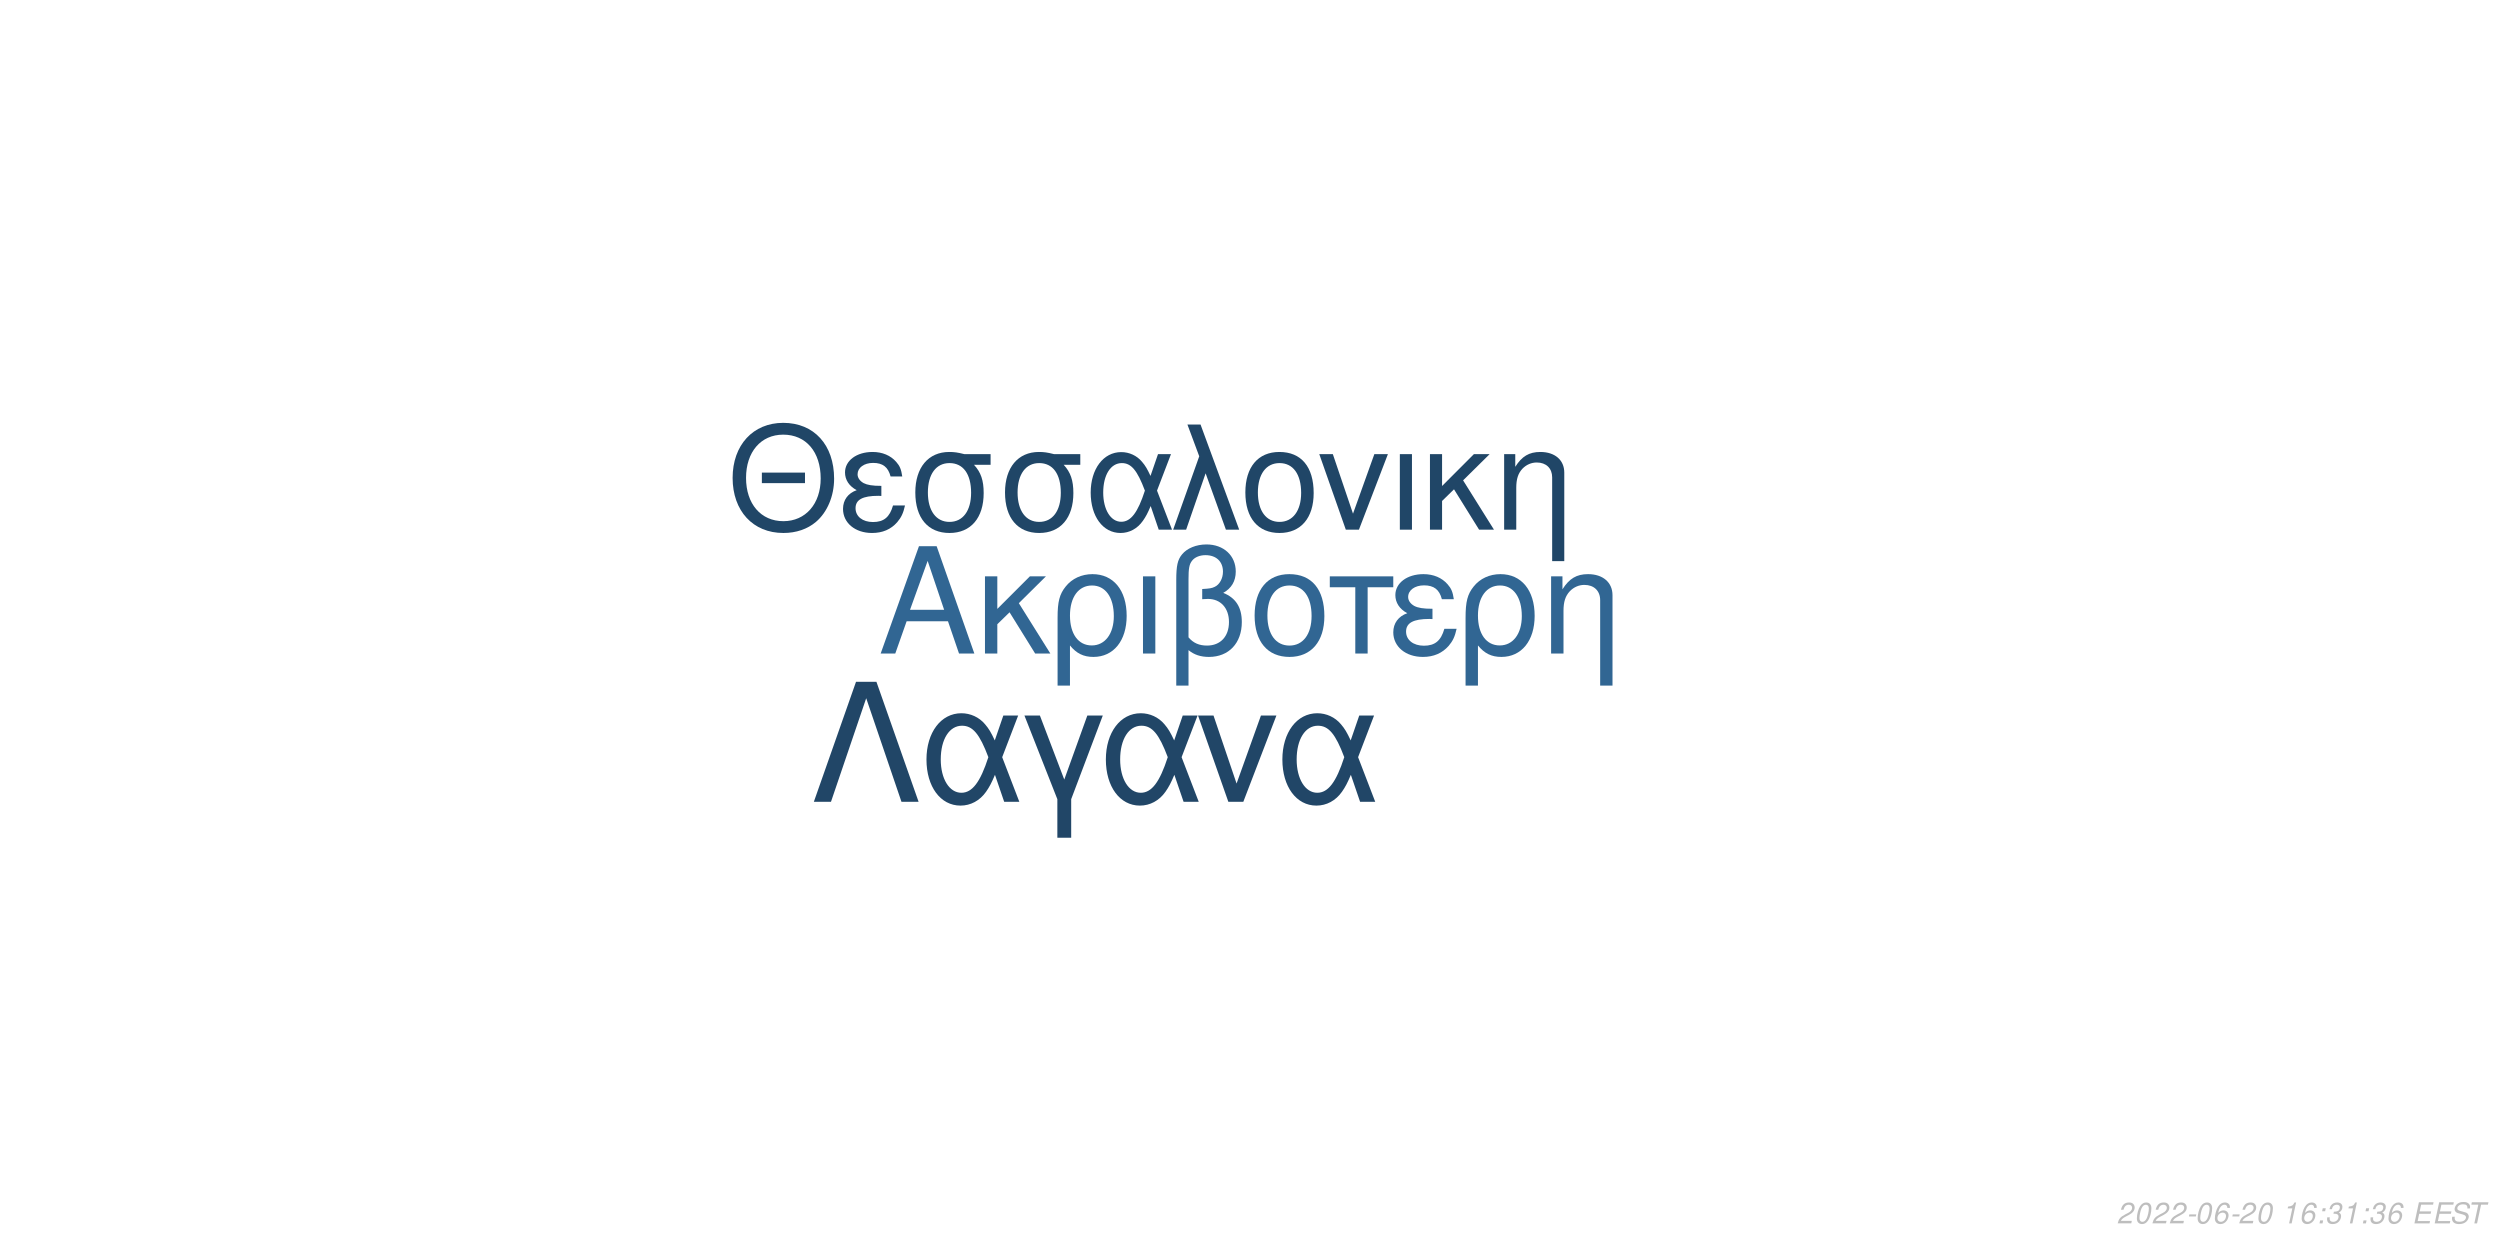
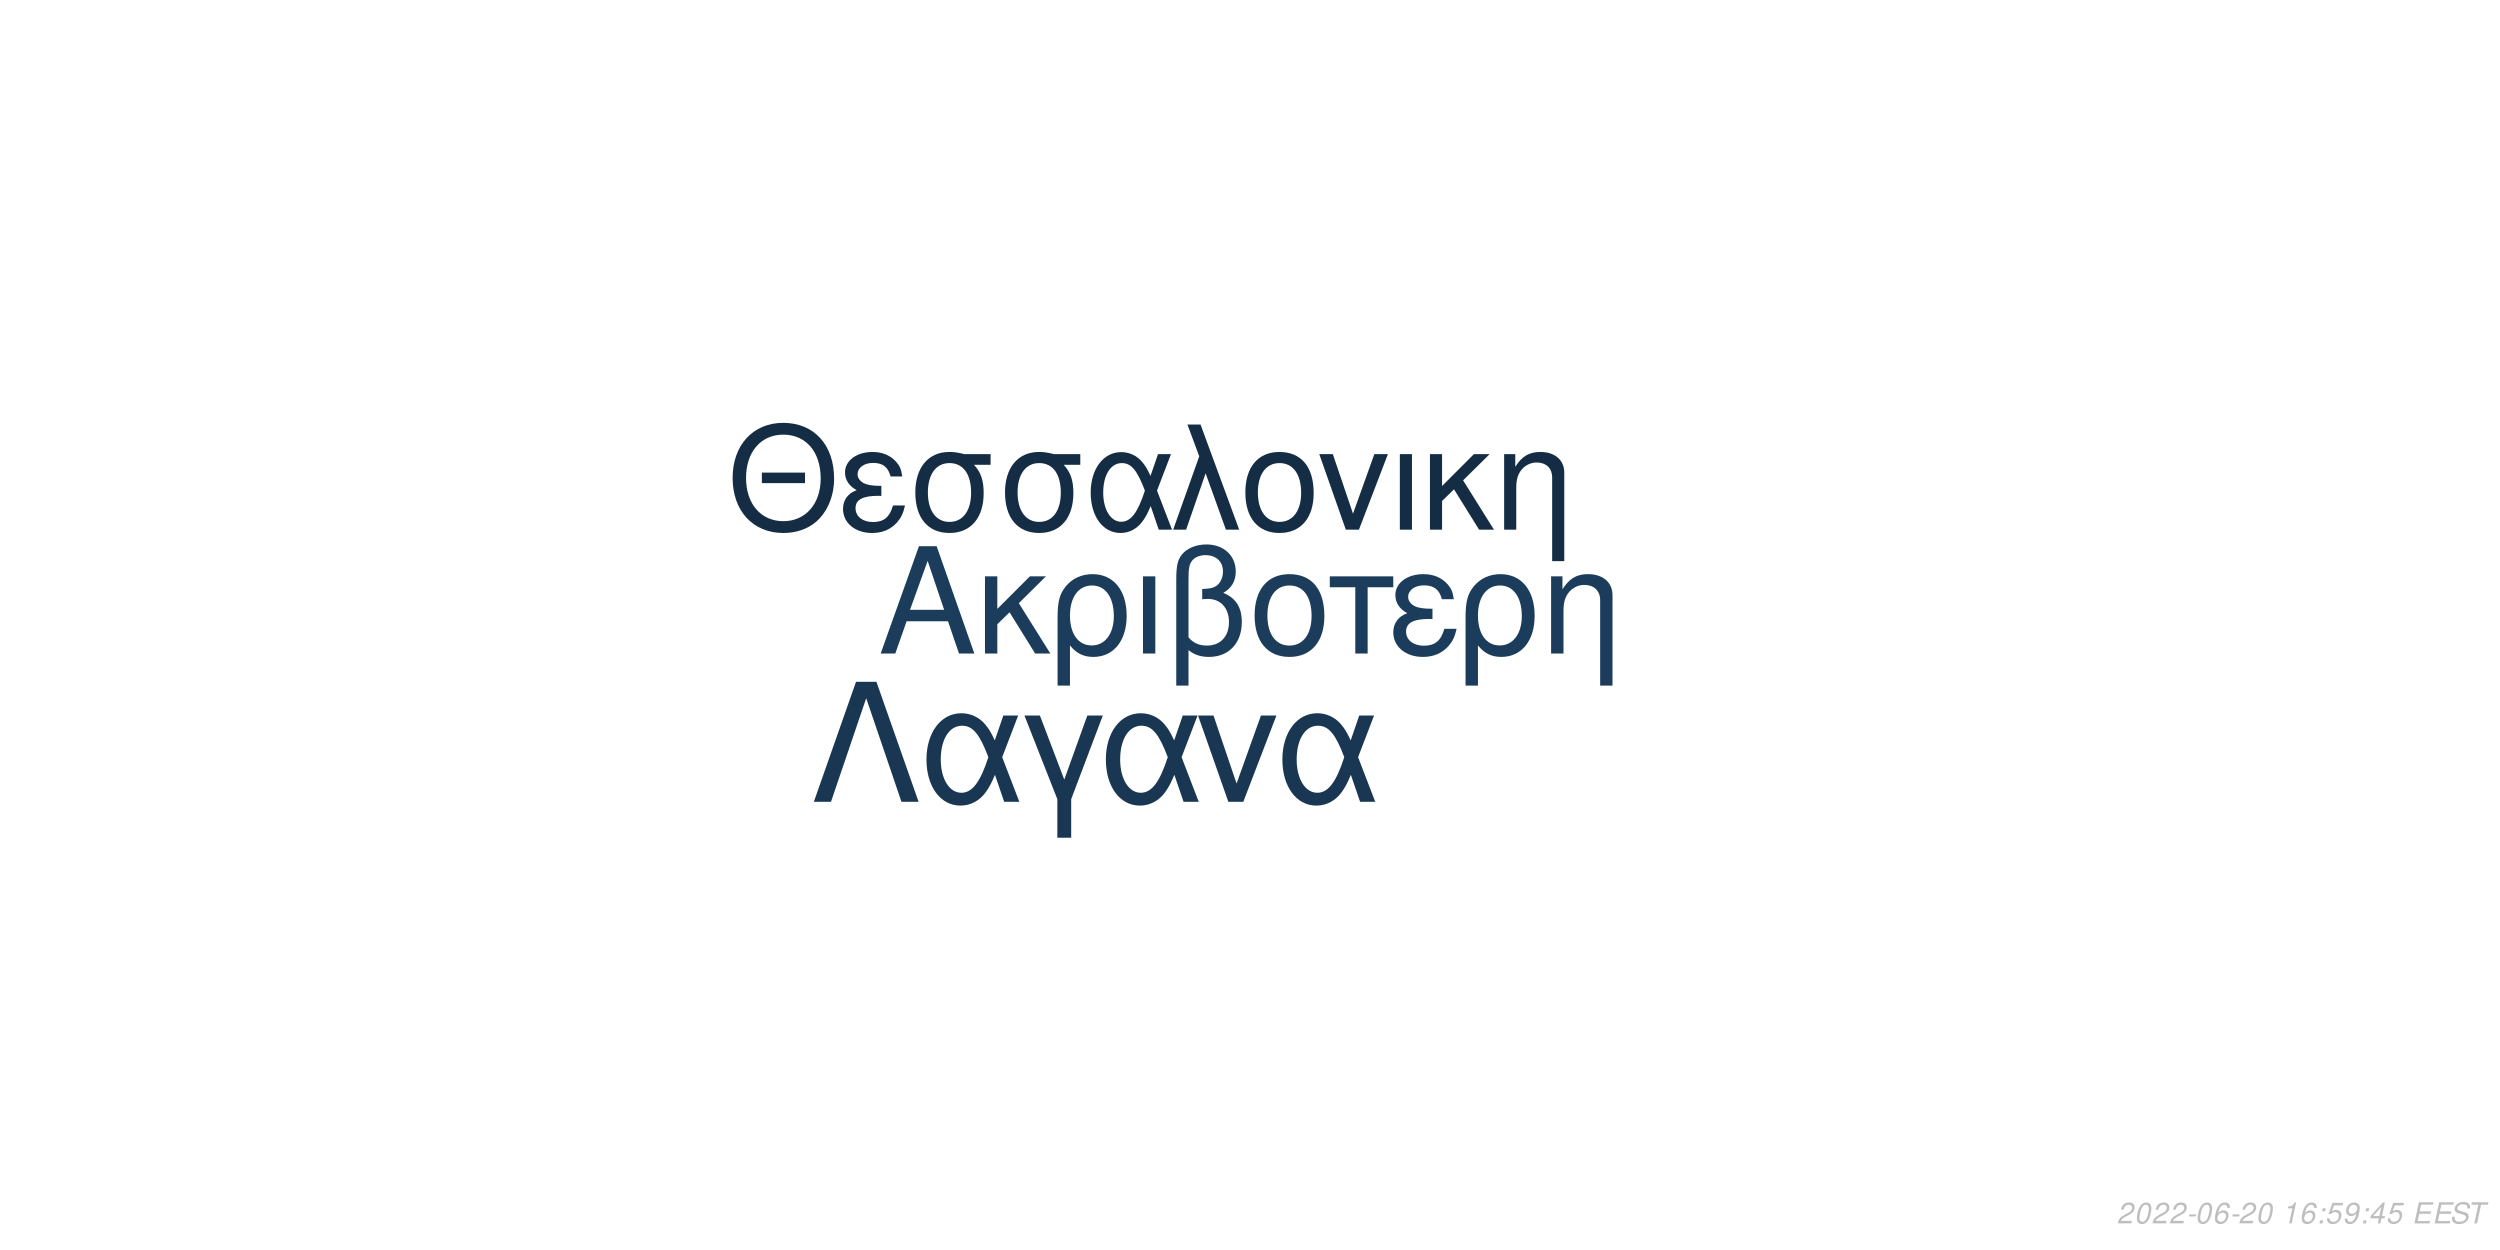
<svg xmlns="http://www.w3.org/2000/svg" xmlns:xlink="http://www.w3.org/1999/xlink" width="864pt" height="432pt" viewBox="0 0 864 432" version="1.1">
  <defs>
    <g>
      <symbol overflow="visible" id="glyph0-0">
        <path style="stroke:none;" d="" />
      </symbol>
      <symbol overflow="visible" id="glyph0-1">
        <path style="stroke:none;" d="M 24.125 -11.141 L 27.938 0 L 33.234 0 L 20.203 -37.094 L 14.094 -37.094 L 0.859 0 L 5.906 0 L 9.828 -11.141 Z M 22.797 -15.109 L 11 -15.109 L 17.094 -32.016 Z M 22.797 -15.109 " />
      </symbol>
      <symbol overflow="visible" id="glyph0-2">
        <path style="stroke:none;" d="M 7.172 -15.422 L 7.172 -26.672 L 2.906 -26.672 L 2.906 0 L 7.172 0 L 7.172 -10.125 L 11.406 -14.25 L 20.25 0 L 25.5 0 L 14.609 -17.406 L 23.969 -26.672 L 18.422 -26.672 Z M 7.172 -15.422 " />
      </symbol>
      <symbol overflow="visible" id="glyph0-3">
        <path style="stroke:none;" d="M 3 11.094 L 7.281 11.094 L 7.281 -2.797 C 9.516 -0.047 11.953 1.172 15.375 1.172 C 22.344 1.172 26.875 -4.422 26.875 -13.031 C 26.875 -21.891 22.297 -27.438 15.062 -27.438 C 11.297 -27.438 7.984 -25.906 5.797 -23.156 C 3.672 -20.516 3 -17.969 3 -12.359 Z M 14.906 -23.516 C 19.547 -23.516 22.438 -19.438 22.438 -12.922 C 22.438 -6.812 19.391 -2.797 14.812 -2.797 C 10.172 -2.797 7.281 -6.766 7.281 -13.125 C 7.281 -19.484 10.234 -23.516 14.906 -23.516 Z M 14.906 -23.516 " />
      </symbol>
      <symbol overflow="visible" id="glyph0-4">
        <path style="stroke:none;" d="M 3.516 0 L 7.781 0 L 7.781 -26.672 L 3.516 -26.672 Z M 3.516 0 " />
      </symbol>
      <symbol overflow="visible" id="glyph0-5">
        <path style="stroke:none;" d="M 4.016 11.094 L 8.25 11.094 L 8.25 -1.172 C 10.172 0.406 12.422 1.172 15.312 1.172 C 22.188 1.172 26.672 -3.609 26.672 -10.891 C 26.672 -15.984 24.578 -19.234 20.25 -20.969 C 23.109 -22.547 24.578 -25.031 24.578 -28.344 C 24.578 -33.844 20.406 -37.703 14.453 -37.703 C 10.938 -37.703 7.734 -36.391 6 -34.25 C 4.484 -32.422 4.016 -30.328 4.016 -25.391 Z M 8.25 -25.656 C 8.25 -29.359 8.5 -30.844 9.469 -32.062 C 10.375 -33.281 12.156 -34 14.094 -34 C 17.812 -34 20.156 -31.812 20.156 -28.297 C 20.156 -25.953 18.984 -23.812 17.297 -23.047 C 16.281 -22.547 15.469 -22.438 12.984 -22.297 L 12.984 -18.781 C 13.734 -18.828 14.344 -18.875 14.969 -18.875 C 19.344 -18.875 22.234 -15.719 22.234 -10.891 C 22.234 -5.906 19.281 -2.75 14.656 -2.75 C 11.953 -2.75 9.922 -3.609 8.25 -5.594 Z M 8.25 -25.656 " />
      </symbol>
      <symbol overflow="visible" id="glyph0-6">
        <path style="stroke:none;" d="M 14.094 -27.438 C 6.562 -27.438 2.094 -22.094 2.094 -13.125 C 2.094 -4.125 6.562 1.172 14.141 1.172 C 21.672 1.172 26.203 -4.172 26.203 -12.922 C 26.203 -22.188 21.828 -27.438 14.094 -27.438 Z M 14.141 -23.516 C 18.938 -23.516 21.781 -19.594 21.781 -12.984 C 21.781 -6.672 18.828 -2.75 14.141 -2.75 C 9.422 -2.75 6.516 -6.672 6.516 -13.125 C 6.516 -19.594 9.422 -23.516 14.141 -23.516 Z M 14.141 -23.516 " />
      </symbol>
      <symbol overflow="visible" id="glyph0-7">
        <path style="stroke:none;" d="M 7.891 0 L 12.156 0 L 12.156 -22.906 L 21.016 -22.906 L 21.016 -26.672 L -0.922 -26.672 L -0.922 -22.906 L 7.891 -22.906 Z M 7.891 0 " />
      </symbol>
      <symbol overflow="visible" id="glyph0-8">
        <path style="stroke:none;" d="M 14.562 -15.469 C 11.344 -15.469 9.562 -15.781 8.297 -16.438 C 6.922 -17.203 6.156 -18.328 6.156 -19.547 C 6.156 -21.891 8.453 -23.562 11.656 -23.562 C 15.062 -23.562 16.953 -22.094 17.812 -18.781 L 21.938 -18.781 C 21.578 -21.266 21.062 -22.5 19.797 -23.922 C 17.812 -26.203 14.906 -27.438 11.453 -27.438 C 5.797 -27.438 1.734 -24.375 1.734 -20.203 C 1.734 -17.609 3.156 -15.375 5.859 -13.938 C 2.797 -12.875 1.016 -10.484 1.016 -7.328 C 1.016 -2.391 5.297 1.172 11.25 1.172 C 14.969 1.172 17.906 -0.109 20.156 -2.641 C 21.578 -4.328 22.297 -5.797 22.906 -8.547 L 18.672 -8.547 C 17.5 -4.422 15.422 -2.703 11.609 -2.703 C 7.938 -2.703 5.438 -4.688 5.438 -7.578 C 5.438 -10.578 7.938 -11.953 13.484 -11.953 C 13.641 -11.953 14.094 -11.953 14.562 -11.906 Z M 14.562 -15.469 " />
      </symbol>
      <symbol overflow="visible" id="glyph0-9">
        <path style="stroke:none;" d="M 3.562 -26.672 L 3.562 0 L 7.844 0 L 7.844 -14.703 C 7.844 -17.906 8.5 -19.891 10.031 -21.531 C 11.406 -22.953 13.188 -23.719 15.062 -23.719 C 18.375 -23.719 20.516 -21.672 20.516 -18.469 L 20.516 11.094 L 24.781 11.094 L 24.781 -20.156 C 24.781 -24.578 21.469 -27.438 16.328 -27.438 C 12.359 -27.438 9.828 -25.906 7.484 -22.188 L 7.484 -26.672 Z M 3.562 -26.672 " />
      </symbol>
      <symbol overflow="visible" id="glyph1-0">
        <path style="stroke:none;" d="" />
      </symbol>
      <symbol overflow="visible" id="glyph1-1">
        <path style="stroke:none;" d="M 26.859 -19.734 L 11.953 -19.734 L 11.953 -16.094 L 26.859 -16.094 Z M 19.328 -36.922 C 8.922 -36.922 1.844 -29.25 1.844 -17.891 C 1.844 -6.484 8.875 1.141 19.391 1.141 C 23.812 1.141 27.703 -0.203 30.641 -2.688 C 34.578 -6.031 36.922 -11.656 36.922 -17.594 C 36.922 -29.297 30 -36.922 19.328 -36.922 Z M 19.328 -32.844 C 27.203 -32.844 32.281 -26.906 32.281 -17.688 C 32.281 -8.922 27.062 -2.938 19.391 -2.938 C 11.609 -2.938 6.484 -8.922 6.484 -17.891 C 6.484 -26.859 11.609 -32.844 19.328 -32.844 Z M 19.328 -32.844 " />
      </symbol>
      <symbol overflow="visible" id="glyph1-2">
        <path style="stroke:none;" d="M 14.25 -15.141 C 11.109 -15.141 9.375 -15.453 8.125 -16.094 C 6.781 -16.844 6.031 -17.938 6.031 -19.141 C 6.031 -21.422 8.266 -23.078 11.406 -23.078 C 14.75 -23.078 16.594 -21.625 17.438 -18.391 L 21.469 -18.391 C 21.125 -20.828 20.625 -22.031 19.391 -23.422 C 17.438 -25.656 14.594 -26.859 11.219 -26.859 C 5.688 -26.859 1.688 -23.875 1.688 -19.781 C 1.688 -17.234 3.094 -15.047 5.734 -13.656 C 2.734 -12.609 1 -10.266 1 -7.172 C 1 -2.344 5.188 1.141 11.016 1.141 C 14.656 1.141 17.547 -0.094 19.734 -2.594 C 21.125 -4.234 21.828 -5.688 22.422 -8.375 L 18.281 -8.375 C 17.141 -4.328 15.094 -2.641 11.359 -2.641 C 7.766 -2.641 5.328 -4.578 5.328 -7.422 C 5.328 -10.359 7.766 -11.703 13.203 -11.703 C 13.359 -11.703 13.797 -11.703 14.25 -11.656 Z M 14.25 -15.141 " />
      </symbol>
      <symbol overflow="visible" id="glyph1-3">
        <path style="stroke:none;" d="M 29 -26.109 L 19.938 -26.109 C 17.594 -26.703 16.438 -26.859 14.703 -26.859 C 7.469 -26.859 2.984 -21.469 2.984 -12.859 C 2.984 -4.031 7.375 1.141 14.797 1.141 C 22.172 1.141 26.609 -4.078 26.609 -12.656 C 26.609 -17.047 25.656 -19.828 23.266 -22.422 L 29 -22.422 Z M 14.797 -23.016 C 19.531 -23.016 22.266 -19.234 22.266 -12.75 C 22.266 -6.531 19.438 -2.688 14.797 -2.688 C 10.172 -2.688 7.328 -6.531 7.328 -12.859 C 7.328 -19.188 10.172 -23.016 14.797 -23.016 Z M 14.797 -23.016 " />
      </symbol>
      <symbol overflow="visible" id="glyph1-4">
        <path style="stroke:none;" d="M 29.344 -26.109 L 24.859 -26.109 L 22.266 -18.578 C 21.125 -21.031 20.484 -22.125 19.328 -23.469 C 17.547 -25.609 14.906 -26.812 12.156 -26.812 C 5.984 -26.812 1.594 -20.984 1.594 -12.812 C 1.594 -4.578 5.828 1.141 11.906 1.141 C 14.953 1.141 17.734 -0.344 19.625 -3.047 C 20.672 -4.531 21.281 -5.688 22.328 -8.172 L 25.109 0 L 29.703 0 L 24.516 -13.5 Z M 20.328 -13.5 C 17.891 -5.922 15.453 -2.734 12.156 -2.734 C 8.516 -2.734 5.922 -6.922 5.922 -12.812 C 5.922 -18.938 8.516 -23.016 12.359 -23.016 C 15.594 -23.016 17.688 -20.531 20.328 -13.5 Z M 20.328 -13.5 " />
      </symbol>
      <symbol overflow="visible" id="glyph1-5">
        <path style="stroke:none;" d="M 1.094 0 L 5.578 0 L 12.312 -19.484 L 19.328 0 L 23.922 0 L 10.562 -36.328 L 6.031 -36.328 L 10.109 -25.359 Z M 1.094 0 " />
      </symbol>
      <symbol overflow="visible" id="glyph1-6">
        <path style="stroke:none;" d="M 13.797 -26.859 C 6.422 -26.859 2.047 -21.625 2.047 -12.859 C 2.047 -4.031 6.422 1.141 13.859 1.141 C 21.234 1.141 25.656 -4.078 25.656 -12.656 C 25.656 -21.719 21.375 -26.859 13.797 -26.859 Z M 13.859 -23.016 C 18.531 -23.016 21.328 -19.188 21.328 -12.703 C 21.328 -6.531 18.438 -2.688 13.859 -2.688 C 9.219 -2.688 6.375 -6.531 6.375 -12.859 C 6.375 -19.188 9.219 -23.016 13.859 -23.016 Z M 13.859 -23.016 " />
      </symbol>
      <symbol overflow="visible" id="glyph1-7">
        <path style="stroke:none;" d="M 14.297 0 L 24.312 -26.109 L 19.625 -26.109 L 12.25 -5.531 L 5.281 -26.109 L 0.594 -26.109 L 9.766 0 Z M 14.297 0 " />
      </symbol>
      <symbol overflow="visible" id="glyph1-8">
        <path style="stroke:none;" d="M 3.438 0 L 7.625 0 L 7.625 -26.109 L 3.438 -26.109 Z M 3.438 0 " />
      </symbol>
      <symbol overflow="visible" id="glyph1-9">
        <path style="stroke:none;" d="M 7.031 -15.094 L 7.031 -26.109 L 2.844 -26.109 L 2.844 0 L 7.031 0 L 7.031 -9.922 L 11.156 -13.953 L 19.828 0 L 24.969 0 L 14.297 -17.047 L 23.469 -26.109 L 18.031 -26.109 Z M 7.031 -15.094 " />
      </symbol>
      <symbol overflow="visible" id="glyph1-10">
        <path style="stroke:none;" d="M 3.484 -26.109 L 3.484 0 L 7.672 0 L 7.672 -14.406 C 7.672 -17.547 8.328 -19.484 9.812 -21.078 C 11.156 -22.469 12.906 -23.219 14.75 -23.219 C 17.984 -23.219 20.078 -21.234 20.078 -18.094 L 20.078 10.859 L 24.266 10.859 L 24.266 -19.734 C 24.266 -24.062 21.031 -26.859 16 -26.859 C 12.109 -26.859 9.609 -25.359 7.328 -21.719 L 7.328 -26.109 Z M 3.484 -26.109 " />
      </symbol>
      <symbol overflow="visible" id="glyph2-0">
        <path style="stroke:none;" d="" />
      </symbol>
      <symbol overflow="visible" id="glyph2-1">
        <path style="stroke:none;" d="M 22.531 -41.484 L 15.484 -41.484 L 0.906 0 L 6.828 0 L 19 -35.797 L 31.188 0 L 37.109 0 Z M 22.531 -41.484 " />
      </symbol>
      <symbol overflow="visible" id="glyph2-2">
        <path style="stroke:none;" d="M 33.516 -29.812 L 28.391 -29.812 L 25.438 -21.219 C 24.125 -24.016 23.391 -25.266 22.078 -26.797 C 20.031 -29.25 17.016 -30.609 13.891 -30.609 C 6.828 -30.609 1.828 -23.953 1.828 -14.625 C 1.828 -5.234 6.656 1.312 13.594 1.312 C 17.078 1.312 20.266 -0.391 22.422 -3.469 C 23.609 -5.172 24.297 -6.484 25.5 -9.328 L 28.688 0 L 33.922 0 L 28 -15.422 Z M 23.219 -15.422 C 20.422 -6.766 17.641 -3.125 13.891 -3.125 C 9.734 -3.125 6.766 -7.906 6.766 -14.625 C 6.766 -21.625 9.734 -26.297 14.109 -26.297 C 17.812 -26.297 20.203 -23.453 23.219 -15.422 Z M 23.219 -15.422 " />
      </symbol>
      <symbol overflow="visible" id="glyph2-3">
        <path style="stroke:none;" d="M 12.062 12.406 L 16.844 12.406 L 16.844 -0.906 L 27.766 -29.812 L 22.422 -29.812 L 14.453 -7.688 L 6.031 -29.812 L 0.688 -29.812 L 12.062 -0.906 Z M 12.062 12.406 " />
      </symbol>
      <symbol overflow="visible" id="glyph2-4">
        <path style="stroke:none;" d="M 16.328 0 L 27.766 -29.812 L 22.422 -29.812 L 14 -6.312 L 6.031 -29.812 L 0.688 -29.812 L 11.156 0 Z M 16.328 0 " />
      </symbol>
      <symbol overflow="visible" id="glyph3-0">
        <path style="stroke:none;" d="" />
      </symbol>
      <symbol overflow="visible" id="glyph3-1">
        <path style="stroke:none;" d="M 5.234 -0.875 L 1.469 -0.875 C 1.641 -1.375 2.203 -1.891 3.109 -2.344 L 4.234 -2.938 C 5.562 -3.625 6.219 -4.469 6.219 -5.484 C 6.219 -5.938 6.062 -6.359 5.797 -6.656 C 5.469 -7.047 4.984 -7.234 4.312 -7.234 C 2.766 -7.234 1.891 -6.453 1.484 -4.734 L 2.375 -4.734 C 2.484 -5.188 2.609 -5.484 2.797 -5.75 C 3.094 -6.203 3.609 -6.453 4.188 -6.453 C 4.891 -6.453 5.344 -6.031 5.344 -5.375 C 5.344 -4.703 4.859 -4.094 4.016 -3.656 L 2.984 -3.125 C 1.234 -2.188 0.797 -1.656 0.344 -0.016 L 5.047 -0.016 Z M 5.234 -0.875 " />
      </symbol>
      <symbol overflow="visible" id="glyph3-2">
        <path style="stroke:none;" d="M 4.203 -7.234 C 3.375 -7.234 2.688 -6.812 2.125 -5.984 C 1.484 -5.047 0.984 -3.188 0.984 -1.734 C 0.984 -1.109 1.172 -0.562 1.484 -0.266 C 1.797 0.047 2.281 0.234 2.766 0.234 C 3.625 0.234 4.281 -0.156 4.859 -1.016 C 5.516 -1.953 6 -3.797 6 -5.266 C 6 -6.5 5.328 -7.234 4.203 -7.234 Z M 4.094 -6.453 C 4.734 -6.453 5.125 -5.984 5.125 -5.156 C 5.125 -4.203 4.781 -2.625 4.406 -1.812 C 3.984 -0.938 3.516 -0.547 2.875 -0.547 C 2.25 -0.547 1.875 -1.031 1.875 -1.828 C 1.875 -2.797 2.203 -4.344 2.594 -5.203 C 2.984 -6.047 3.453 -6.453 4.094 -6.453 Z M 4.094 -6.453 " />
      </symbol>
      <symbol overflow="visible" id="glyph3-3">
        <path style="stroke:none;" d="M 3.516 -3.125 L 1.125 -3.125 L 0.969 -2.406 L 3.359 -2.406 Z M 3.516 -3.125 " />
      </symbol>
      <symbol overflow="visible" id="glyph3-4">
        <path style="stroke:none;" d="M 6.125 -5.344 L 6.141 -5.625 C 6.141 -6.609 5.453 -7.234 4.391 -7.234 C 3.438 -7.234 2.641 -6.719 2.016 -5.703 C 1.422 -4.781 0.938 -2.953 0.938 -1.688 C 0.938 -0.516 1.688 0.234 2.859 0.234 C 3.703 0.234 4.438 -0.156 5 -0.875 C 5.406 -1.422 5.672 -2.156 5.672 -2.766 C 5.672 -3.812 4.969 -4.5 3.906 -4.5 C 3.234 -4.5 2.672 -4.234 2.094 -3.625 C 2.406 -5.375 3.234 -6.453 4.25 -6.453 C 4.703 -6.453 5.062 -6.234 5.172 -5.844 C 5.203 -5.719 5.234 -5.578 5.25 -5.344 Z M 3.656 -3.734 C 4.344 -3.734 4.797 -3.281 4.797 -2.625 C 4.797 -1.469 3.984 -0.547 2.984 -0.547 C 2.297 -0.547 1.812 -1.047 1.812 -1.766 C 1.812 -2.859 2.625 -3.734 3.656 -3.734 Z M 3.656 -3.734 " />
      </symbol>
      <symbol overflow="visible" id="glyph3-5">
        <path style="stroke:none;" d="" />
      </symbol>
      <symbol overflow="visible" id="glyph3-6">
        <path style="stroke:none;" d="M 3.703 -5.188 L 2.594 0 L 3.469 0 L 5.016 -7.234 L 4.438 -7.234 C 3.906 -6.156 3.688 -6.016 2.234 -5.812 L 2.109 -5.188 Z M 3.703 -5.188 " />
      </symbol>
      <symbol overflow="visible" id="glyph3-7">
        <path style="stroke:none;" d="M 2.359 -1.031 L 1.312 -1.031 L 1.094 0 L 2.141 0 Z M 3.266 -5.234 L 2.219 -5.234 L 2 -4.203 L 3.047 -4.203 Z M 3.266 -5.234 " />
      </symbol>
      <symbol overflow="visible" id="glyph3-8">
-         <path style="stroke:none;" d="M 2.922 -3.312 C 3.125 -3.344 3.234 -3.344 3.375 -3.344 C 4.203 -3.344 4.688 -3 4.688 -2.406 C 4.688 -1.312 3.906 -0.547 2.781 -0.547 C 2.047 -0.547 1.594 -0.938 1.594 -1.562 C 1.594 -1.719 1.609 -1.844 1.656 -2.094 L 0.766 -2.094 C 0.734 -1.797 0.719 -1.641 0.719 -1.469 C 0.719 -0.375 1.406 0.234 2.641 0.234 C 3.547 0.234 4.297 -0.078 4.812 -0.656 C 5.266 -1.156 5.562 -1.875 5.562 -2.547 C 5.562 -3.125 5.344 -3.453 4.797 -3.734 C 5.641 -4.234 6.016 -4.844 6.016 -5.734 C 6.016 -6.656 5.312 -7.234 4.203 -7.234 C 3.375 -7.234 2.672 -6.938 2.188 -6.375 C 1.891 -6.031 1.703 -5.641 1.516 -4.906 L 2.391 -4.906 C 2.5 -5.359 2.594 -5.594 2.734 -5.812 C 3.047 -6.234 3.516 -6.453 4.078 -6.453 C 4.734 -6.453 5.141 -6.125 5.141 -5.578 C 5.141 -5.188 5.016 -4.797 4.797 -4.547 C 4.516 -4.234 4 -4.062 3.266 -4.062 L 3.078 -4.062 Z M 2.922 -3.312 " />
+         <path style="stroke:none;" d="M 6.297 -7.094 L 2.594 -7.094 L 1.234 -3.234 L 2.047 -3.234 C 2.656 -3.766 2.938 -3.906 3.531 -3.906 C 4.328 -3.906 4.797 -3.453 4.797 -2.688 C 4.797 -1.438 3.969 -0.547 2.828 -0.547 C 2.031 -0.547 1.609 -0.938 1.578 -1.734 L 0.703 -1.734 L 0.703 -1.516 C 0.703 -0.938 0.844 -0.547 1.188 -0.266 C 1.562 0.062 2.078 0.234 2.703 0.234 C 3.656 0.234 4.391 -0.156 4.984 -0.922 C 5.422 -1.5 5.672 -2.234 5.672 -2.953 C 5.672 -4 4.938 -4.672 3.812 -4.672 C 3.328 -4.672 2.906 -4.547 2.406 -4.234 L 3.109 -6.219 L 6.109 -6.219 Z M 6.297 -7.094 " />
      </symbol>
      <symbol overflow="visible" id="glyph3-9">
+         <path style="stroke:none;" d="M 0.844 -1.656 C 0.844 -1.547 0.844 -1.438 0.844 -1.375 C 0.844 -0.406 1.531 0.234 2.578 0.234 C 3.203 0.234 3.766 0.016 4.297 -0.438 C 4.938 -1 5.312 -1.656 5.594 -2.719 C 5.844 -3.672 6.016 -4.766 6.016 -5.375 C 6.016 -5.844 5.844 -6.328 5.547 -6.656 C 5.203 -7.031 4.703 -7.234 4.062 -7.234 C 2.516 -7.234 1.297 -5.938 1.297 -4.266 C 1.297 -3.203 1.984 -2.547 3.047 -2.547 C 3.484 -2.547 3.953 -2.672 4.281 -2.891 C 4.406 -2.984 4.547 -3.078 4.828 -3.344 C 4.438 -1.484 3.703 -0.547 2.703 -0.547 C 2.109 -0.547 1.719 -0.938 1.719 -1.547 L 1.719 -1.656 Z M 3.953 -6.453 C 4.625 -6.453 5.141 -5.953 5.141 -5.281 C 5.141 -4.188 4.312 -3.312 3.297 -3.312 C 2.594 -3.312 2.172 -3.734 2.172 -4.453 C 2.172 -5.562 2.984 -6.453 3.953 -6.453 Z M 3.953 -6.453 " />
+       </symbol>
+       <symbol overflow="visible" id="glyph3-10">
+         <path style="stroke:none;" d="M 3.625 -1.75 L 3.266 0 L 4.141 0 L 4.516 -1.75 L 5.562 -1.75 L 5.734 -2.531 L 4.688 -2.531 L 5.688 -7.234 L 5.016 -7.234 L 0.844 -2.672 L 0.641 -1.75 Z M 3.797 -2.531 L 1.594 -2.531 L 4.469 -5.703 Z M 3.797 -2.531 " />
+       </symbol>
+       <symbol overflow="visible" id="glyph3-11">
        <path style="stroke:none;" d="M 2.547 -3.312 L 6.5 -3.312 L 6.688 -4.141 L 2.719 -4.141 L 3.219 -6.469 L 7.344 -6.469 L 7.516 -7.297 L 2.453 -7.297 L 0.906 0 L 6.125 0 L 6.297 -0.812 L 2.016 -0.812 Z M 2.547 -3.312 " />
      </symbol>
-       <symbol overflow="visible" id="glyph3-10">
+       <symbol overflow="visible" id="glyph3-12">
        <path style="stroke:none;" d="M 7.062 -5.156 C 7.125 -5.438 7.141 -5.562 7.141 -5.703 C 7.141 -6.156 6.938 -6.594 6.594 -6.891 C 6.188 -7.25 5.656 -7.406 4.875 -7.406 C 3.844 -7.406 3.047 -7.125 2.5 -6.562 C 2.094 -6.141 1.781 -5.438 1.781 -4.922 C 1.781 -4.297 2.219 -3.766 2.891 -3.562 L 4.594 -3.094 C 5.406 -2.859 5.734 -2.578 5.734 -2.094 C 5.734 -1.781 5.547 -1.406 5.266 -1.141 C 4.844 -0.766 4.266 -0.578 3.453 -0.578 C 2.328 -0.578 1.812 -0.984 1.812 -1.906 C 1.812 -2.047 1.812 -2.125 1.844 -2.312 L 0.984 -2.312 C 0.906 -2.062 0.891 -1.906 0.891 -1.688 C 0.891 -0.484 1.797 0.234 3.297 0.234 C 4.359 0.234 5.234 -0.062 5.812 -0.609 C 6.344 -1.078 6.688 -1.797 6.688 -2.375 C 6.688 -2.641 6.609 -2.906 6.453 -3.156 C 6.234 -3.5 5.938 -3.703 5.469 -3.828 L 3.75 -4.312 C 2.984 -4.547 2.734 -4.734 2.734 -5.188 C 2.734 -5.547 2.875 -5.844 3.188 -6.109 C 3.547 -6.438 4.031 -6.594 4.703 -6.594 C 5.266 -6.594 5.688 -6.484 5.906 -6.297 C 6.094 -6.125 6.219 -5.797 6.219 -5.516 C 6.219 -5.422 6.203 -5.344 6.188 -5.156 Z M 7.062 -5.156 " />
      </symbol>
-       <symbol overflow="visible" id="glyph3-11">
+       <symbol overflow="visible" id="glyph3-13">
        <path style="stroke:none;" d="M 4.938 -6.469 L 7.312 -6.469 L 7.484 -7.297 L 1.75 -7.297 L 1.578 -6.469 L 3.984 -6.469 L 2.609 0 L 3.547 0 Z M 4.938 -6.469 " />
      </symbol>
    </g>
  </defs>
  <g id="surface1">
    <rect x="0" y="0" width="864" height="432" style="fill:rgb(100%,100%,100%);fill-opacity:1;stroke:none;" />
-     <g style="fill:rgb(19.216%,40%,57.647%);fill-opacity:1;">
+     <g style="fill:rgb(10.98%,23.529%,35.686%);fill-opacity:1;">
      <use xlink:href="#glyph0-1" x="303.5" y="225.861" />
      <use xlink:href="#glyph0-2" x="337.5" y="225.861" />
      <use xlink:href="#glyph0-3" x="362.5" y="225.861" />
      <use xlink:href="#glyph0-4" x="391.5" y="225.861" />
      <use xlink:href="#glyph0-5" x="402.5" y="225.861" />
      <use xlink:href="#glyph0-6" x="431.5" y="225.861" />
      <use xlink:href="#glyph0-7" x="460.5" y="225.861" />
      <use xlink:href="#glyph0-8" x="480.5" y="225.861" />
      <use xlink:href="#glyph0-3" x="503.5" y="225.861" />
      <use xlink:href="#glyph0-9" x="532.5" y="225.861" />
    </g>
-     <g style="fill:rgb(12.549%,27.451%,40.392%);fill-opacity:1;">
+     <g style="fill:rgb(7.843%,17.647%,27.059%);fill-opacity:1;">
      <use xlink:href="#glyph1-1" x="251.348" y="183.058" />
      <use xlink:href="#glyph1-2" x="290.348" y="183.058" />
      <use xlink:href="#glyph1-3" x="313.348" y="183.058" />
      <use xlink:href="#glyph1-3" x="344.348" y="183.058" />
      <use xlink:href="#glyph1-4" x="375.348" y="183.058" />
      <use xlink:href="#glyph1-5" x="404.348" y="183.058" />
      <use xlink:href="#glyph1-6" x="428.348" y="183.058" />
      <use xlink:href="#glyph1-7" x="455.348" y="183.058" />
      <use xlink:href="#glyph1-8" x="480.348" y="183.058" />
      <use xlink:href="#glyph1-9" x="491.348" y="183.058" />
      <use xlink:href="#glyph1-10" x="516.348" y="183.058" />
    </g>
-     <g style="fill:rgb(12.941%,27.451%,40.392%);fill-opacity:1;">
+     <g style="fill:rgb(9.804%,21.176%,32.157%);fill-opacity:1;">
      <use xlink:href="#glyph2-1" x="280.359" y="277.105" />
      <use xlink:href="#glyph2-2" x="318.359" y="277.105" />
      <use xlink:href="#glyph2-3" x="353.359" y="277.105" />
      <use xlink:href="#glyph2-2" x="380.359" y="277.105" />
      <use xlink:href="#glyph2-4" x="413.359" y="277.105" />
      <use xlink:href="#glyph2-2" x="441.359" y="277.105" />
    </g>
    <g style="fill:rgb(74.51%,74.51%,74.51%);fill-opacity:1;">
      <use xlink:href="#glyph3-1" x="731.52" y="422.81" />
      <use xlink:href="#glyph3-2" x="737.52" y="422.81" />
      <use xlink:href="#glyph3-1" x="743.52" y="422.81" />
      <use xlink:href="#glyph3-1" x="749.52" y="422.81" />
      <use xlink:href="#glyph3-3" x="755.52" y="422.81" />
      <use xlink:href="#glyph3-2" x="758.52" y="422.81" />
      <use xlink:href="#glyph3-4" x="764.52" y="422.81" />
      <use xlink:href="#glyph3-3" x="770.52" y="422.81" />
      <use xlink:href="#glyph3-1" x="773.52" y="422.81" />
      <use xlink:href="#glyph3-2" x="779.52" y="422.81" />
      <use xlink:href="#glyph3-5" x="785.52" y="422.81" />
      <use xlink:href="#glyph3-6" x="788.52" y="422.81" />
      <use xlink:href="#glyph3-4" x="794.52" y="422.81" />
      <use xlink:href="#glyph3-7" x="800.52" y="422.81" />
      <use xlink:href="#glyph3-8" x="803.52" y="422.81" />
-       <use xlink:href="#glyph3-6" x="809.52" y="422.81" />
+       <use xlink:href="#glyph3-9" x="809.52" y="422.81" />
      <use xlink:href="#glyph3-7" x="815.52" y="422.81" />
-       <use xlink:href="#glyph3-8" x="818.52" y="422.81" />
-       <use xlink:href="#glyph3-4" x="824.52" y="422.81" />
+       <use xlink:href="#glyph3-10" x="818.52" y="422.81" />
+       <use xlink:href="#glyph3-8" x="824.52" y="422.81" />
      <use xlink:href="#glyph3-5" x="830.52" y="422.81" />
-       <use xlink:href="#glyph3-9" x="833.52" y="422.81" />
-       <use xlink:href="#glyph3-9" x="840.52" y="422.81" />
-       <use xlink:href="#glyph3-10" x="846.52" y="422.81" />
-       <use xlink:href="#glyph3-11" x="852.52" y="422.81" />
+       <use xlink:href="#glyph3-11" x="833.52" y="422.81" />
+       <use xlink:href="#glyph3-11" x="840.52" y="422.81" />
+       <use xlink:href="#glyph3-12" x="846.52" y="422.81" />
+       <use xlink:href="#glyph3-13" x="852.52" y="422.81" />
    </g>
  </g>
</svg>
